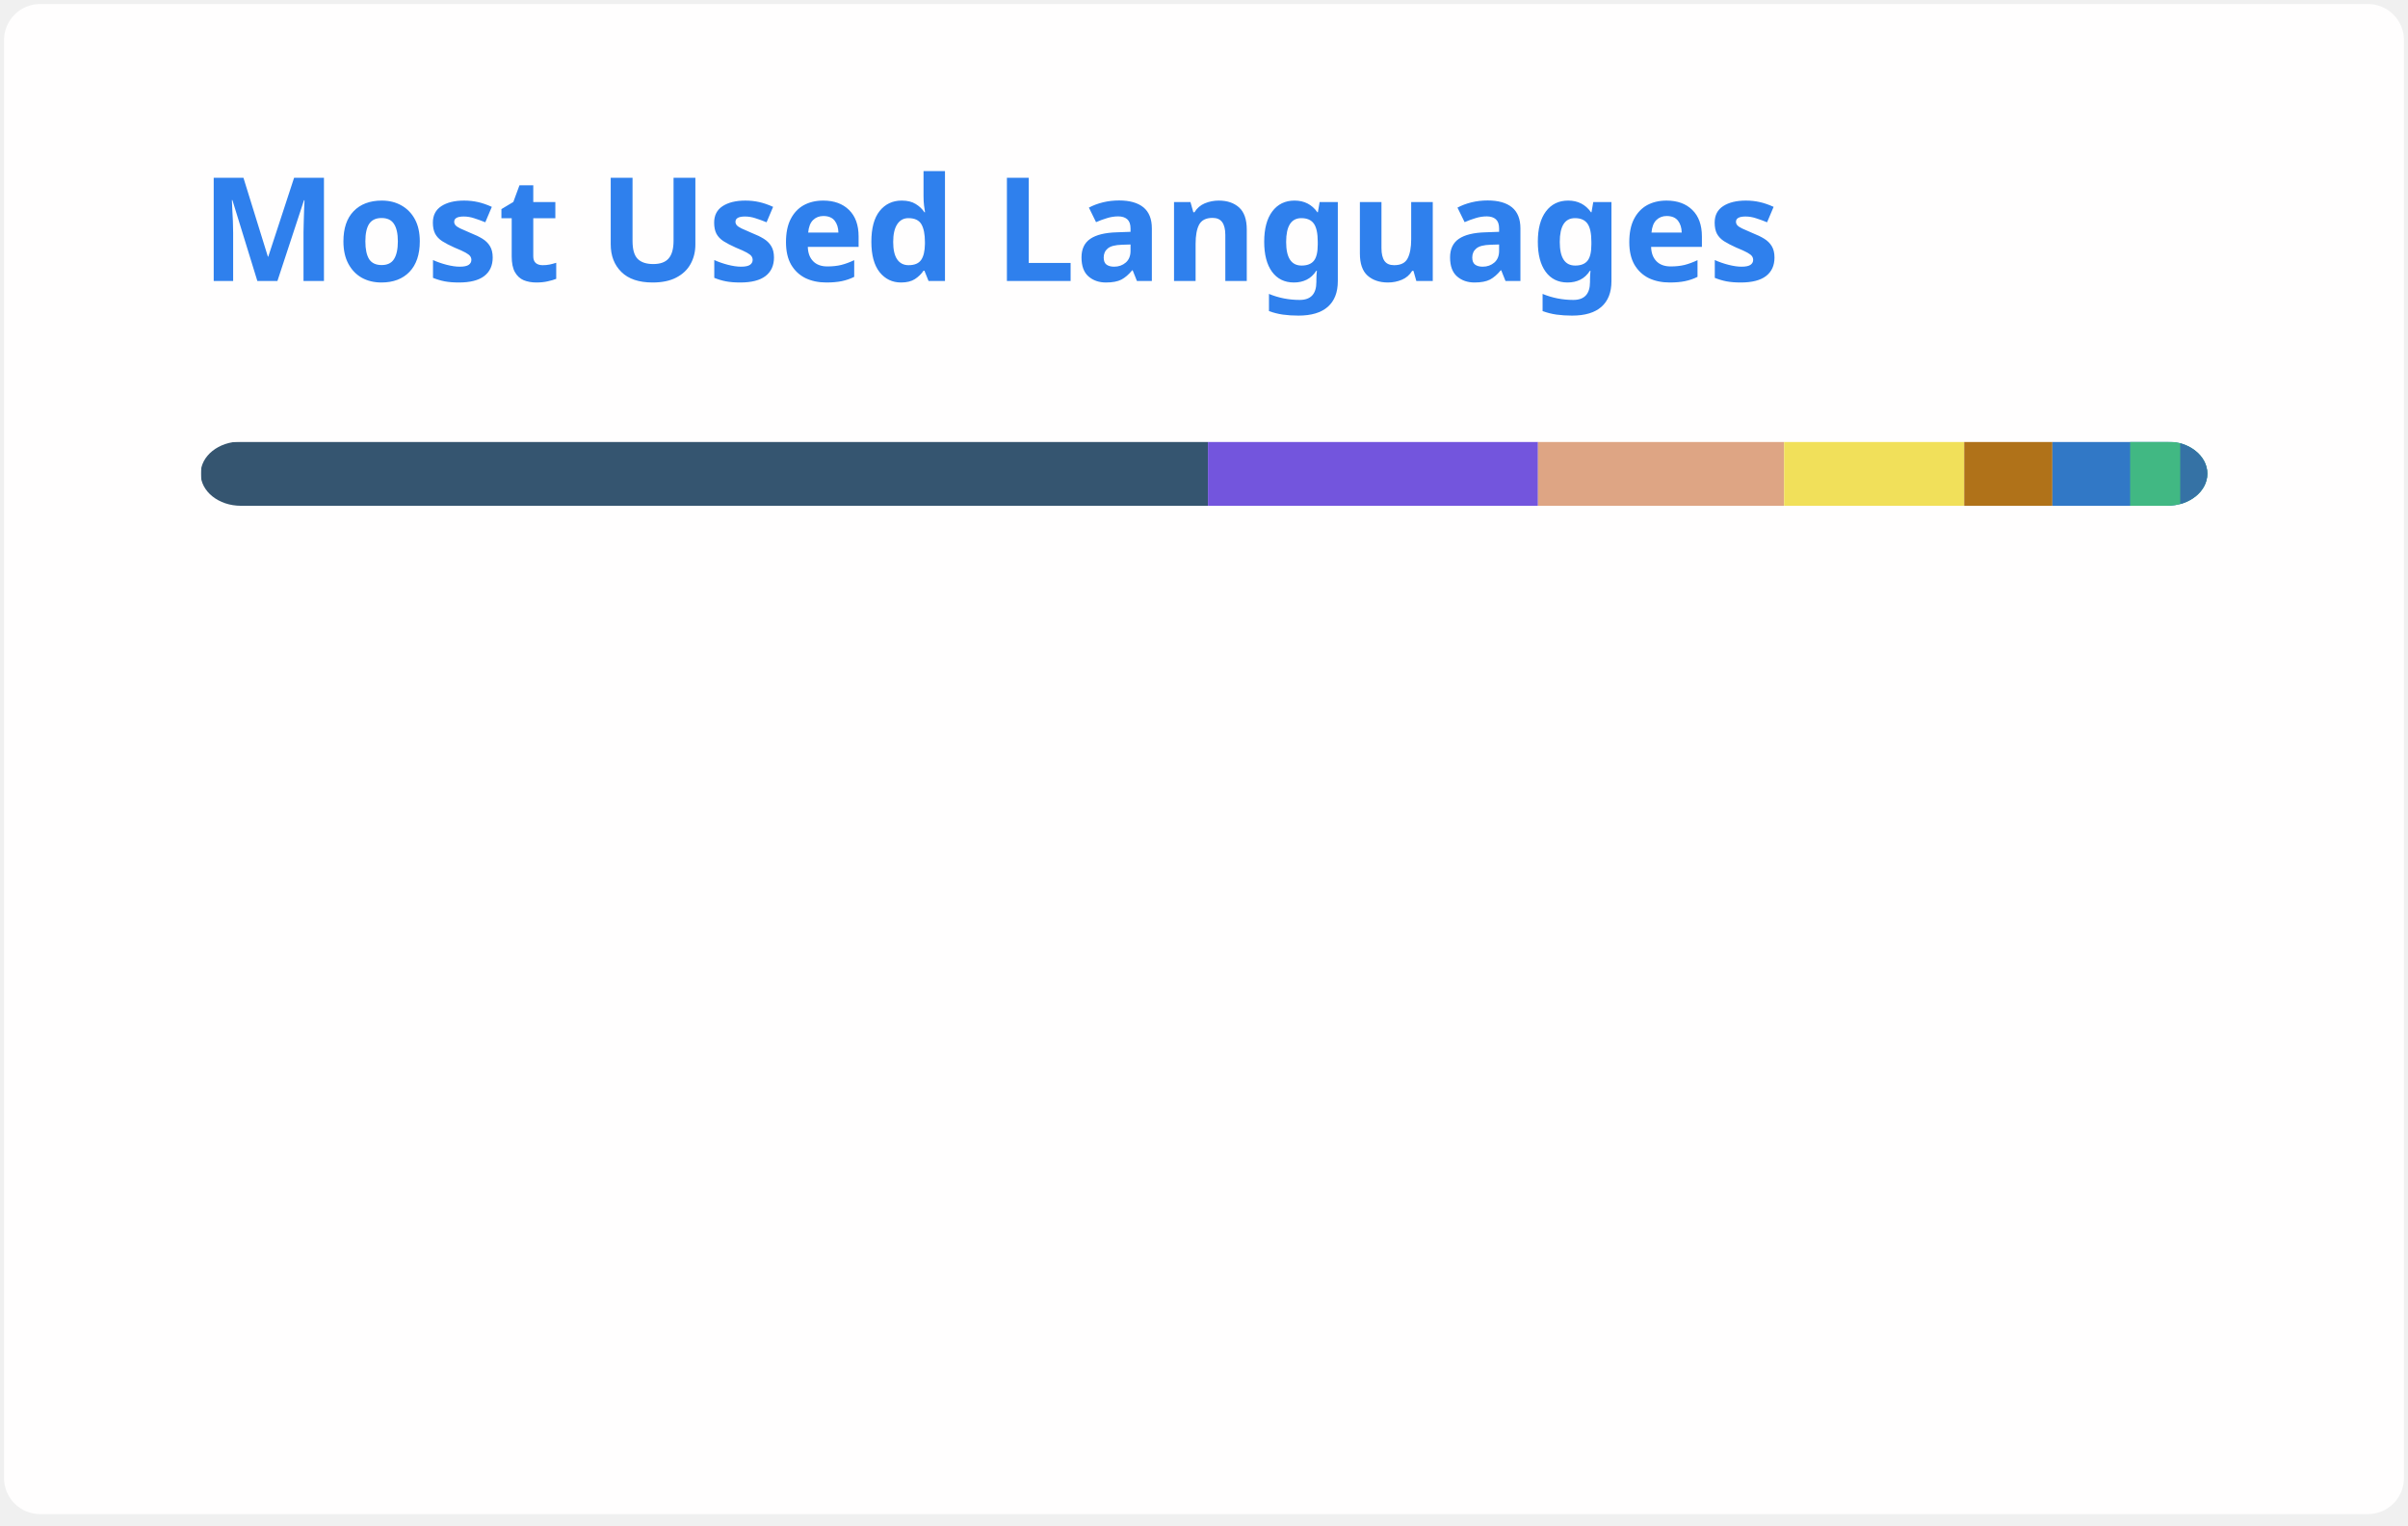
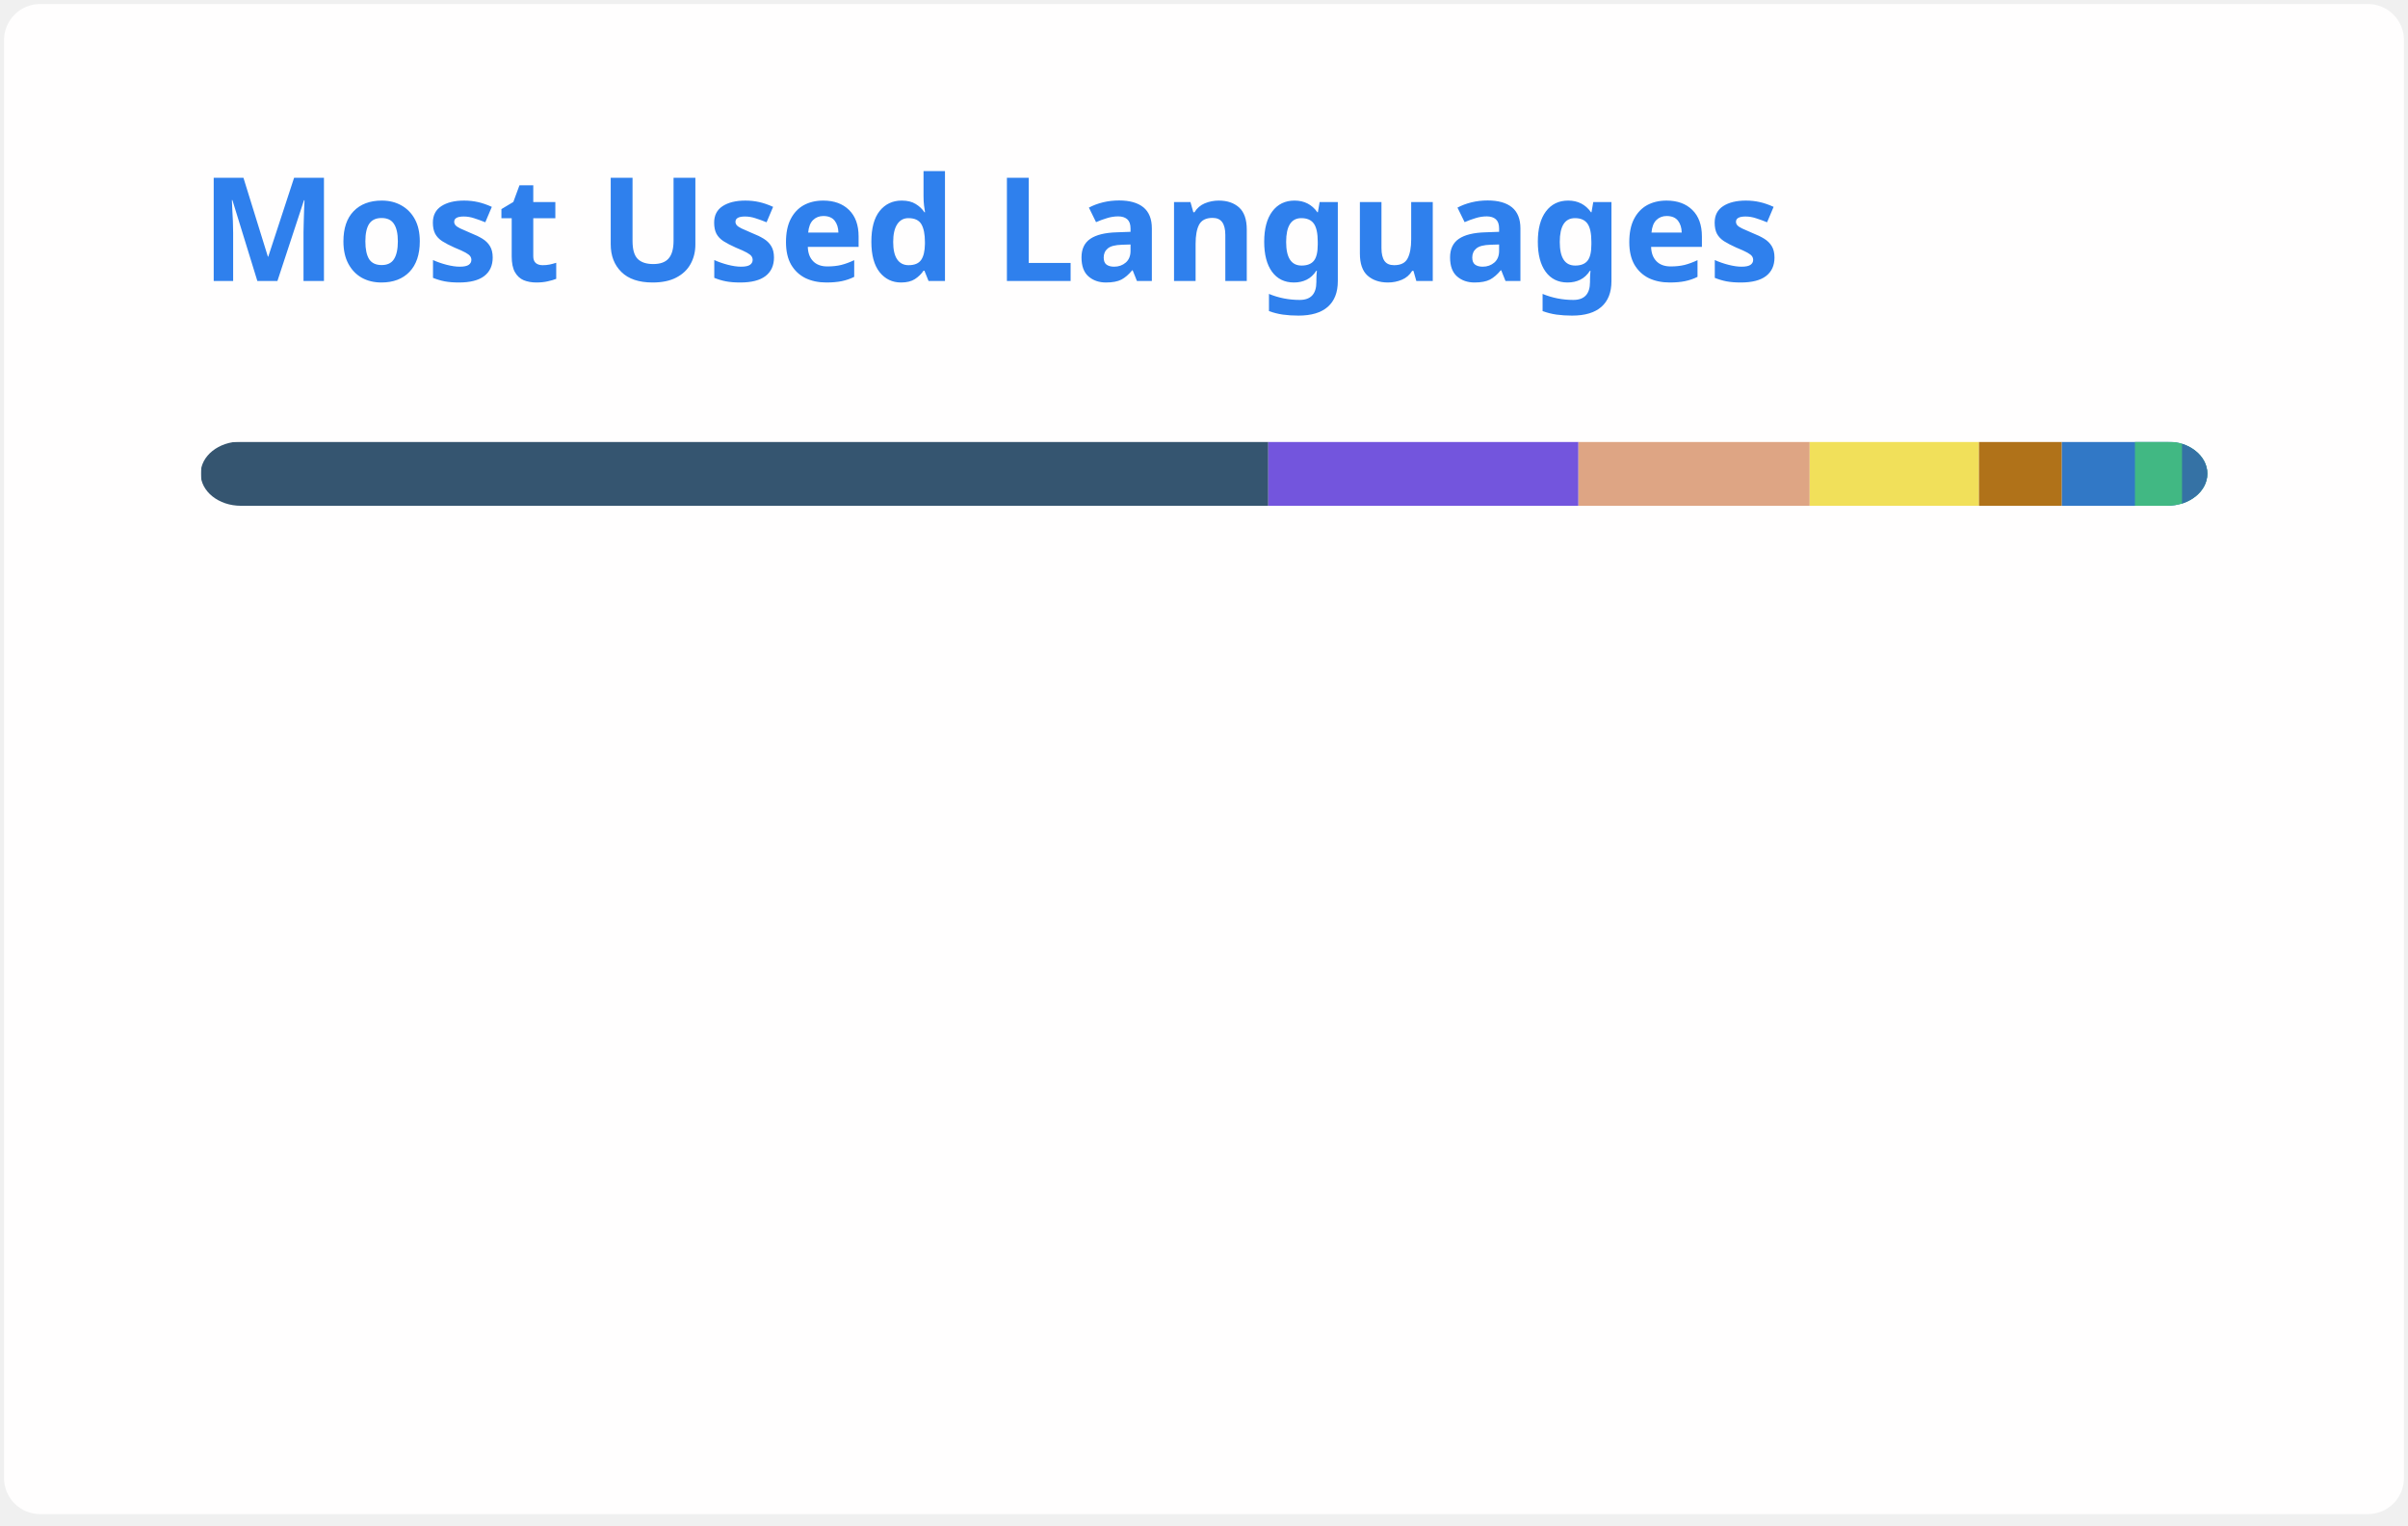
<svg xmlns="http://www.w3.org/2000/svg" width="300" height="190" viewBox="0 0 300 190" fill="none" role="img" aria-labelledby="descId">
  <style>
          .header {
            font: 600 18px 'Segoe UI', Ubuntu, Sans-Serif;
            fill: #2f80ed;
            animation: fadeInAnimation 0.8s ease-in-out forwards;
          }
          @supports(-moz-appearance: auto) {
            /* Selector detects Firefox */
            .header { font-size: 15.5px; }
          }
          
    @keyframes slideInAnimation {
      from {
        width: 0;
      }
      to {
        width: calc(100%-100px);
      }
    }
    @keyframes growWidthAnimation {
      from {
        width: 0;
      }
      to {
        width: 100%;
      }
    }
    .stat {
      font: 600 14px 'Segoe UI', Ubuntu, "Helvetica Neue", Sans-Serif; fill: #434d58;
    }
    @supports(-moz-appearance: auto) {
      /* Selector detects Firefox */
      .stat { font-size:12px; }
    }
    .bold { font-weight: 700 }
    .lang-name {
      font: 400 11px "Segoe UI", Ubuntu, Sans-Serif;
      fill: #434d58;
    }
    .stagger {
      opacity: 0;
      animation: fadeInAnimation 0.3s ease-in-out forwards;
    }
    #rect-mask rect{
      animation: slideInAnimation 1s ease-in-out forwards;
    }
    .lang-progress{
      animation: growWidthAnimation 0.6s ease-in-out forwards;
    }
    

          
      /* Animations */
      @keyframes scaleInAnimation {
        from {
          transform: translate(-5px, 5px) scale(0);
        }
        to {
          transform: translate(-5px, 5px) scale(1);
        }
      }
      @keyframes fadeInAnimation {
        from {
          opacity: 0;
        }
        to {
          opacity: 1;
        }
      }
    
          
        </style>
  <rect data-testid="card-bg" x="0.5" y="0.5" rx="4.5" height="99%" stroke="#e4e2e2" width="299" fill="#fffefe" stroke-opacity="0" />
  <g data-testid="card-title" transform="translate(25, 35)">
    <g transform="translate(0, 0)">
      <text x="0" y="0" class="header" data-testid="header">Most Used Languages</text>
    </g>
  </g>
  <g data-testid="main-card-body" transform="translate(0, 55)">
    <svg data-testid="lang-items" x="25">
      <mask id="rect-mask">
        <rect x="0" y="0" width="250" height="8" fill="white" rx="5" />
      </mask>
-       <rect mask="url(#rect-mask)" data-testid="lang-progress" x="0" y="0" width="125.49" height="8" fill="#355570" />
-       <rect mask="url(#rect-mask)" data-testid="lang-progress" x="125.49" y="0" width="41.12" height="8" fill="#7355dd" />
-       <rect mask="url(#rect-mask)" data-testid="lang-progress" x="166.61" y="0" width="30.66" height="8" fill="#dea584" />
-       <rect mask="url(#rect-mask)" data-testid="lang-progress" x="197.27" y="0" width="22.44" height="8" fill="#f1e05a" />
-       <rect mask="url(#rect-mask)" data-testid="lang-progress" x="219.71" y="0" width="10.99" height="8" fill="#b07219" />
-       <rect mask="url(#rect-mask)" data-testid="lang-progress" x="230.7" y="0" width="19.68" height="8" fill="#3178c6" />
-       <rect mask="url(#rect-mask)" data-testid="lang-progress" x="240.38" y="0" width="16.24" height="8" fill="#41b883" />
-       <rect mask="url(#rect-mask)" data-testid="lang-progress" x="246.62" y="0" width="13.37" height="8" fill="#3572A5" />
+       <rect mask="url(#rect-mask)" data-testid="lang-progress" x="0" y="0" width="133.01" height="8" fill="#355570" />
+       <rect mask="url(#rect-mask)" data-testid="lang-progress" x="133.01" y="0" width="38.64" height="8" fill="#7355dd" />
+       <rect mask="url(#rect-mask)" data-testid="lang-progress" x="171.65" y="0" width="28.81" height="8" fill="#dea584" />
+       <rect mask="url(#rect-mask)" data-testid="lang-progress" x="200.46" y="0" width="21.09" height="8" fill="#f1e05a" />
+       <rect mask="url(#rect-mask)" data-testid="lang-progress" x="221.55" y="0" width="10.33" height="8" fill="#b07219" />
+       <rect mask="url(#rect-mask)" data-testid="lang-progress" x="231.88" y="0" width="19.1" height="8" fill="#3178c6" />
+       <rect mask="url(#rect-mask)" data-testid="lang-progress" x="240.98" y="0" width="15.87" height="8" fill="#41b883" />
+       <rect mask="url(#rect-mask)" data-testid="lang-progress" x="246.85" y="0" width="13.17" height="8" fill="#3572A5" />
      <g transform="translate(0, 25)">
        <g transform="translate(0, 0)">
          <g transform="translate(0, 0)">
            <g class="stagger" style="animation-delay: 450ms">
              <circle cx="5" cy="6" r="5" fill="#355570" />
              <text data-testid="lang-name" x="15" y="10" class="lang-name">
-         GDScript 50.20%
+         GDScript 53.20%
      </text>
            </g>
          </g>
          <g transform="translate(0, 25)">
            <g class="stagger" style="animation-delay: 600ms">
              <circle cx="5" cy="6" r="5" fill="#7355dd" />
              <text data-testid="lang-name" x="15" y="10" class="lang-name">
-         C# 16.45%
+         C# 15.46%
      </text>
            </g>
          </g>
          <g transform="translate(0, 50)">
            <g class="stagger" style="animation-delay: 750ms">
              <circle cx="5" cy="6" r="5" fill="#dea584" />
              <text data-testid="lang-name" x="15" y="10" class="lang-name">
-         Rust 12.26%
+         Rust 11.52%
      </text>
            </g>
          </g>
          <g transform="translate(0, 75)">
            <g class="stagger" style="animation-delay: 900ms">
              <circle cx="5" cy="6" r="5" fill="#f1e05a" />
              <text data-testid="lang-name" x="15" y="10" class="lang-name">
-         JavaScript 8.98%
+         JavaScript 8.43%
      </text>
            </g>
          </g>
        </g>
        <g transform="translate(150, 0)">
          <g transform="translate(0, 0)">
            <g class="stagger" style="animation-delay: 450ms">
              <circle cx="5" cy="6" r="5" fill="#b07219" />
              <text data-testid="lang-name" x="15" y="10" class="lang-name">
-         Java 4.40%
+         Java 4.13%
      </text>
            </g>
          </g>
          <g transform="translate(0, 25)">
            <g class="stagger" style="animation-delay: 600ms">
              <circle cx="5" cy="6" r="5" fill="#3178c6" />
              <text data-testid="lang-name" x="15" y="10" class="lang-name">
-         TypeScript 3.87%
+         TypeScript 3.64%
      </text>
            </g>
          </g>
          <g transform="translate(0, 50)">
            <g class="stagger" style="animation-delay: 750ms">
              <circle cx="5" cy="6" r="5" fill="#41b883" />
              <text data-testid="lang-name" x="15" y="10" class="lang-name">
-         Vue 2.50%
+         Vue 2.35%
      </text>
            </g>
          </g>
          <g transform="translate(0, 75)">
            <g class="stagger" style="animation-delay: 900ms">
              <circle cx="5" cy="6" r="5" fill="#3572A5" />
              <text data-testid="lang-name" x="15" y="10" class="lang-name">
-         Python 1.35%
+         Python 1.27%
      </text>
            </g>
          </g>
        </g>
      </g>
    </svg>
  </g>
</svg>
